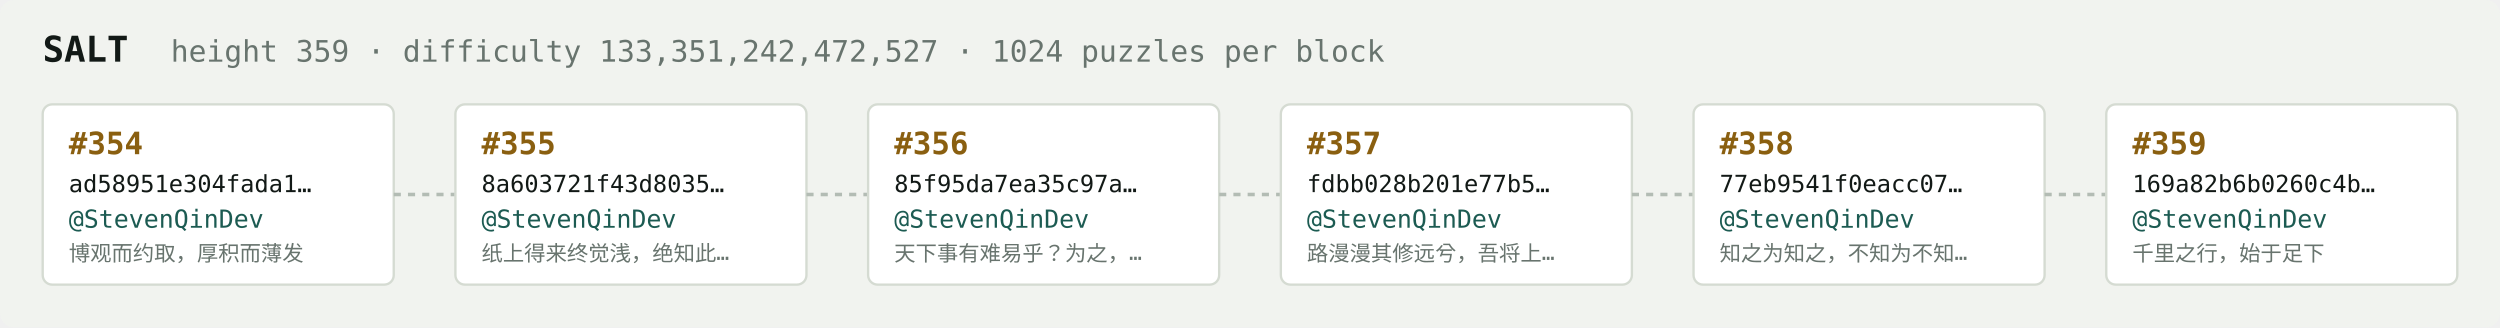
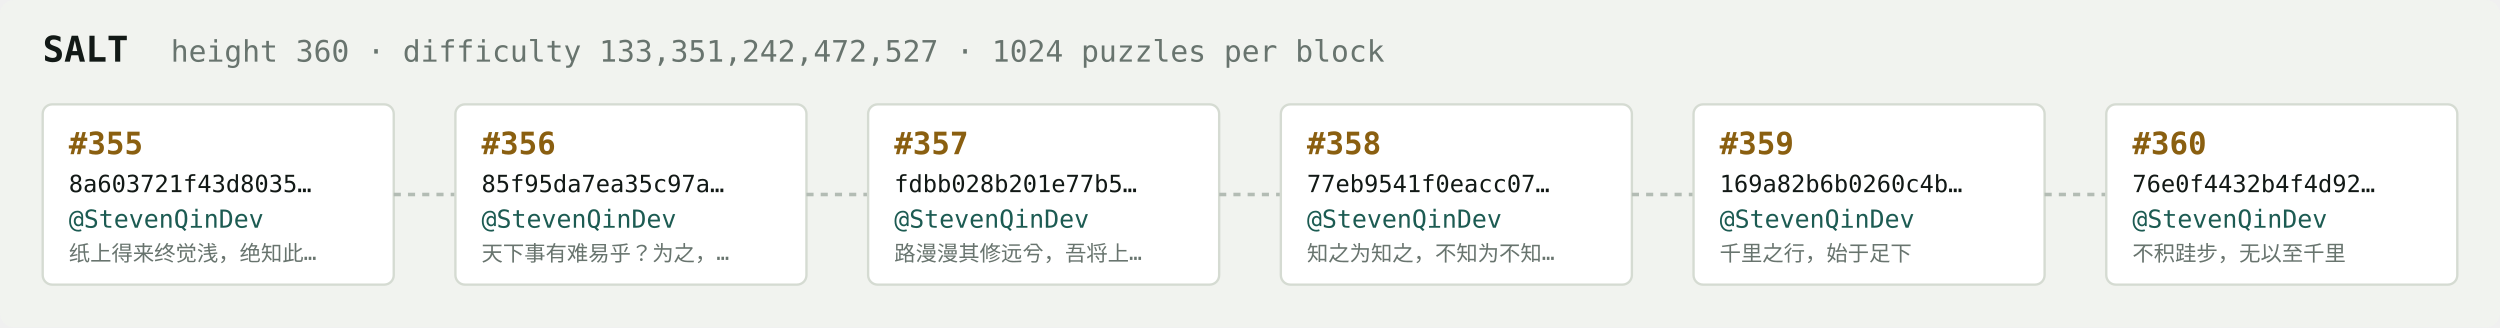
<svg xmlns="http://www.w3.org/2000/svg" width="1054" height="138" viewBox="0 0 1054 138" font-family="ui-monospace,SFMono-Regular,Menlo,monospace">
  <rect fill="#f1f3ef" width="1054" height="138" rx="6" />
  <text x="18" y="26" fill="#121916" font-size="15" font-weight="700">SALT</text>
-   <text x="72" y="26" fill="#68746e" font-size="12.5">height 359 · difficulty 133,351,242,472,527 · 1024 puzzles per block</text>
+   <text x="72" y="26" fill="#68746e" font-size="12.5">height 360 · difficulty 133,351,242,472,527 · 1024 puzzles per block</text>
  <rect x="18" y="44" width="148" height="76" rx="4" fill="#ffffff" stroke="#d5dbd2" stroke-width="1" />
-   <text x="29" y="65" fill="#8a5f10" font-size="13" font-weight="700">#354</text>
-   <text x="29" y="81" fill="#121916" font-size="10">ad58951e304fada1…</text>
+   <text x="29" y="65" fill="#8a5f10" font-size="13" font-weight="700">#355</text>
+   <text x="29" y="81" fill="#121916" font-size="10">8a603721f43d8035…</text>
  <text x="29" y="96" fill="#1c5b52" font-size="10.5">@StevenQinDev</text>
-   <text x="29" y="110" fill="#68746e" font-size="9">博观而约取，厚积而薄发</text>
+   <text x="29" y="110" fill="#68746e" font-size="9">纸上得来终觉浅，绝知此…</text>
  <line x1="166" y1="82.0" x2="192" y2="82.0" stroke="#b3bcb4" stroke-width="1.5" stroke-dasharray="3 3" />
  <rect x="192" y="44" width="148" height="76" rx="4" fill="#ffffff" stroke="#d5dbd2" stroke-width="1" />
-   <text x="203" y="65" fill="#8a5f10" font-size="13" font-weight="700">#355</text>
-   <text x="203" y="81" fill="#121916" font-size="10">8a603721f43d8035…</text>
+   <text x="203" y="65" fill="#8a5f10" font-size="13" font-weight="700">#356</text>
+   <text x="203" y="81" fill="#121916" font-size="10">85f95da7ea35c97a…</text>
  <text x="203" y="96" fill="#1c5b52" font-size="10.5">@StevenQinDev</text>
-   <text x="203" y="110" fill="#68746e" font-size="9">纸上得来终觉浅，绝知此…</text>
+   <text x="203" y="110" fill="#68746e" font-size="9">天下事有难易乎？为之，…</text>
  <line x1="340" y1="82.0" x2="366" y2="82.0" stroke="#b3bcb4" stroke-width="1.5" stroke-dasharray="3 3" />
  <rect x="366" y="44" width="148" height="76" rx="4" fill="#ffffff" stroke="#d5dbd2" stroke-width="1" />
-   <text x="377" y="65" fill="#8a5f10" font-size="13" font-weight="700">#356</text>
-   <text x="377" y="81" fill="#121916" font-size="10">85f95da7ea35c97a…</text>
+   <text x="377" y="65" fill="#8a5f10" font-size="13" font-weight="700">#357</text>
+   <text x="377" y="81" fill="#121916" font-size="10">fdbb028b201e77b5…</text>
  <text x="377" y="96" fill="#1c5b52" font-size="10.5">@StevenQinDev</text>
-   <text x="377" y="110" fill="#68746e" font-size="9">天下事有难易乎？为之，…</text>
+   <text x="377" y="110" fill="#68746e" font-size="9">路漫漫其修远兮，吾将上…</text>
  <line x1="514" y1="82.0" x2="540" y2="82.0" stroke="#b3bcb4" stroke-width="1.5" stroke-dasharray="3 3" />
  <rect x="540" y="44" width="148" height="76" rx="4" fill="#ffffff" stroke="#d5dbd2" stroke-width="1" />
-   <text x="551" y="65" fill="#8a5f10" font-size="13" font-weight="700">#357</text>
-   <text x="551" y="81" fill="#121916" font-size="10">fdbb028b201e77b5…</text>
+   <text x="551" y="65" fill="#8a5f10" font-size="13" font-weight="700">#358</text>
+   <text x="551" y="81" fill="#121916" font-size="10">77eb9541f0eacc07…</text>
  <text x="551" y="96" fill="#1c5b52" font-size="10.5">@StevenQinDev</text>
-   <text x="551" y="110" fill="#68746e" font-size="9">路漫漫其修远兮，吾将上…</text>
+   <text x="551" y="110" fill="#68746e" font-size="9">知之为知之，不知为不知…</text>
  <line x1="688" y1="82.0" x2="714" y2="82.0" stroke="#b3bcb4" stroke-width="1.5" stroke-dasharray="3 3" />
  <rect x="714" y="44" width="148" height="76" rx="4" fill="#ffffff" stroke="#d5dbd2" stroke-width="1" />
-   <text x="725" y="65" fill="#8a5f10" font-size="13" font-weight="700">#358</text>
-   <text x="725" y="81" fill="#121916" font-size="10">77eb9541f0eacc07…</text>
+   <text x="725" y="65" fill="#8a5f10" font-size="13" font-weight="700">#359</text>
+   <text x="725" y="81" fill="#121916" font-size="10">169a82b6b0260c4b…</text>
  <text x="725" y="96" fill="#1c5b52" font-size="10.5">@StevenQinDev</text>
-   <text x="725" y="110" fill="#68746e" font-size="9">知之为知之，不知为不知…</text>
+   <text x="725" y="110" fill="#68746e" font-size="9">千里之行，始于足下</text>
  <line x1="862" y1="82.0" x2="888" y2="82.0" stroke="#b3bcb4" stroke-width="1.5" stroke-dasharray="3 3" />
  <rect x="888" y="44" width="148" height="76" rx="4" fill="#ffffff" stroke="#d5dbd2" stroke-width="1" />
-   <text x="899" y="65" fill="#8a5f10" font-size="13" font-weight="700">#359</text>
-   <text x="899" y="81" fill="#121916" font-size="10">169a82b6b0260c4b…</text>
+   <text x="899" y="65" fill="#8a5f10" font-size="13" font-weight="700">#360</text>
+   <text x="899" y="81" fill="#121916" font-size="10">76e0f4432b4f4d92…</text>
  <text x="899" y="96" fill="#1c5b52" font-size="10.5">@StevenQinDev</text>
-   <text x="899" y="110" fill="#68746e" font-size="9">千里之行，始于足下</text>
+   <text x="899" y="110" fill="#68746e" font-size="9">不积跬步，无以至千里</text>
</svg>
